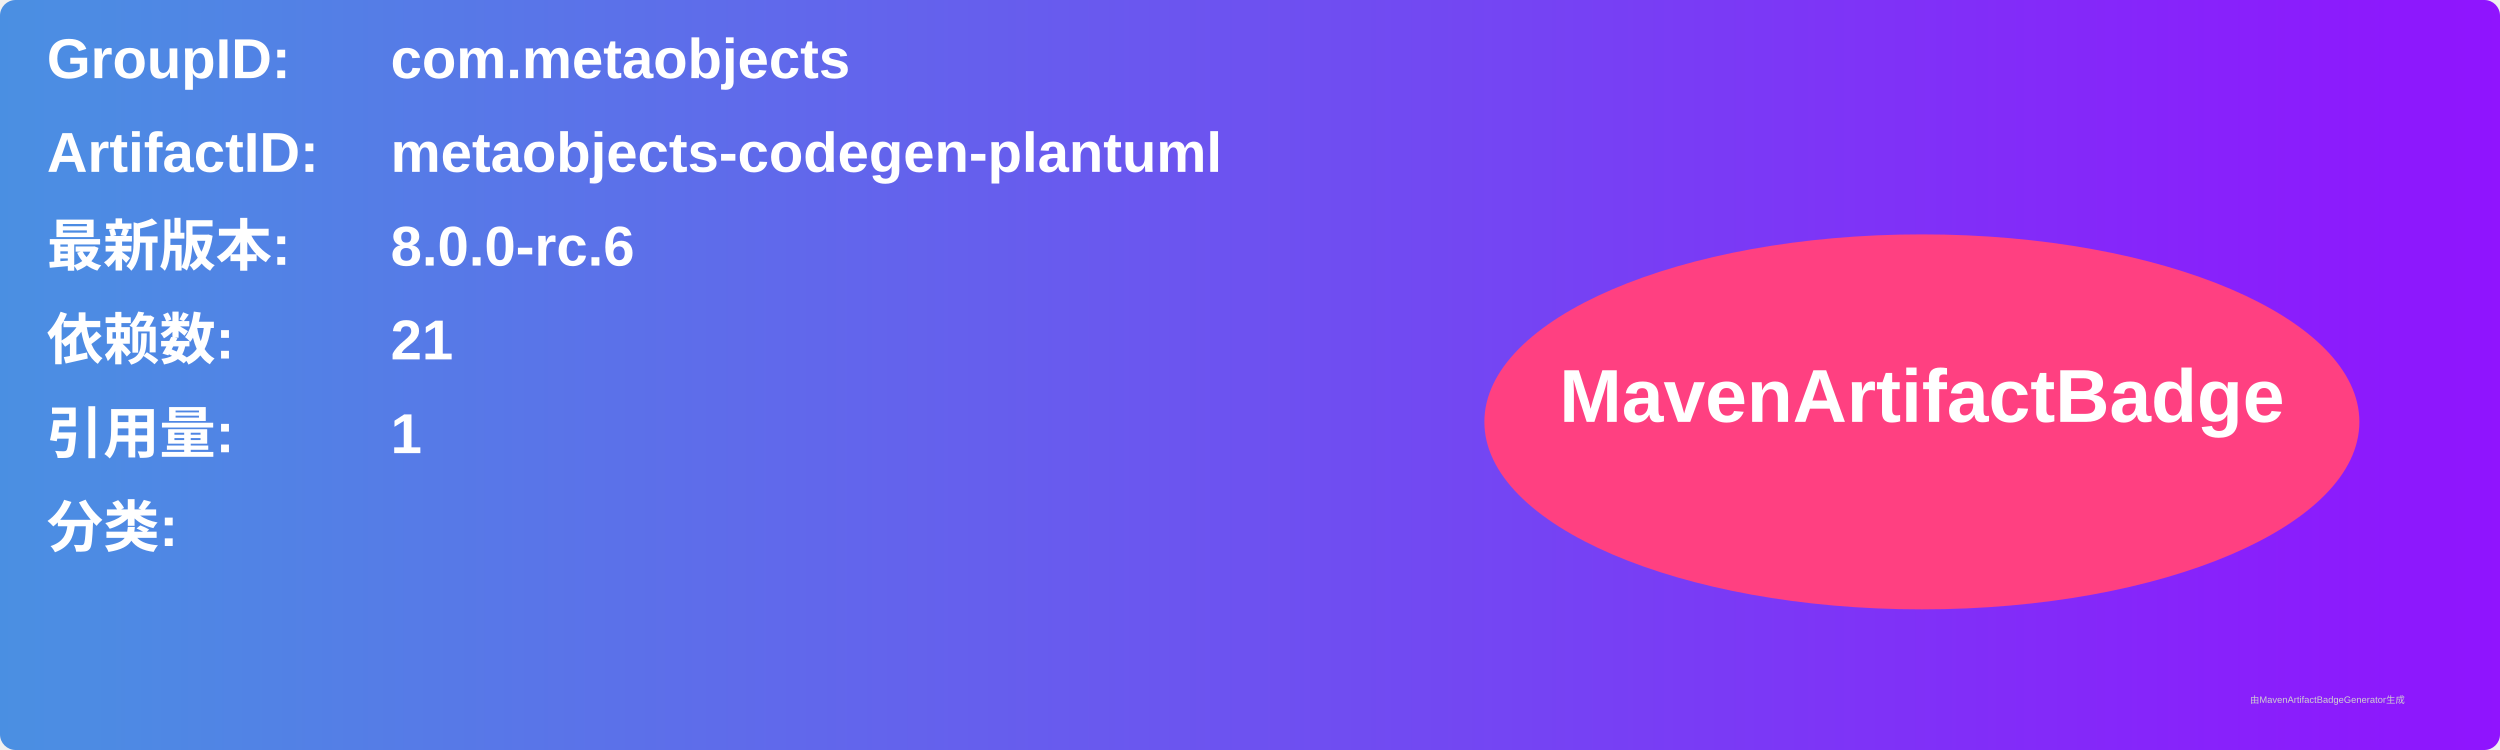
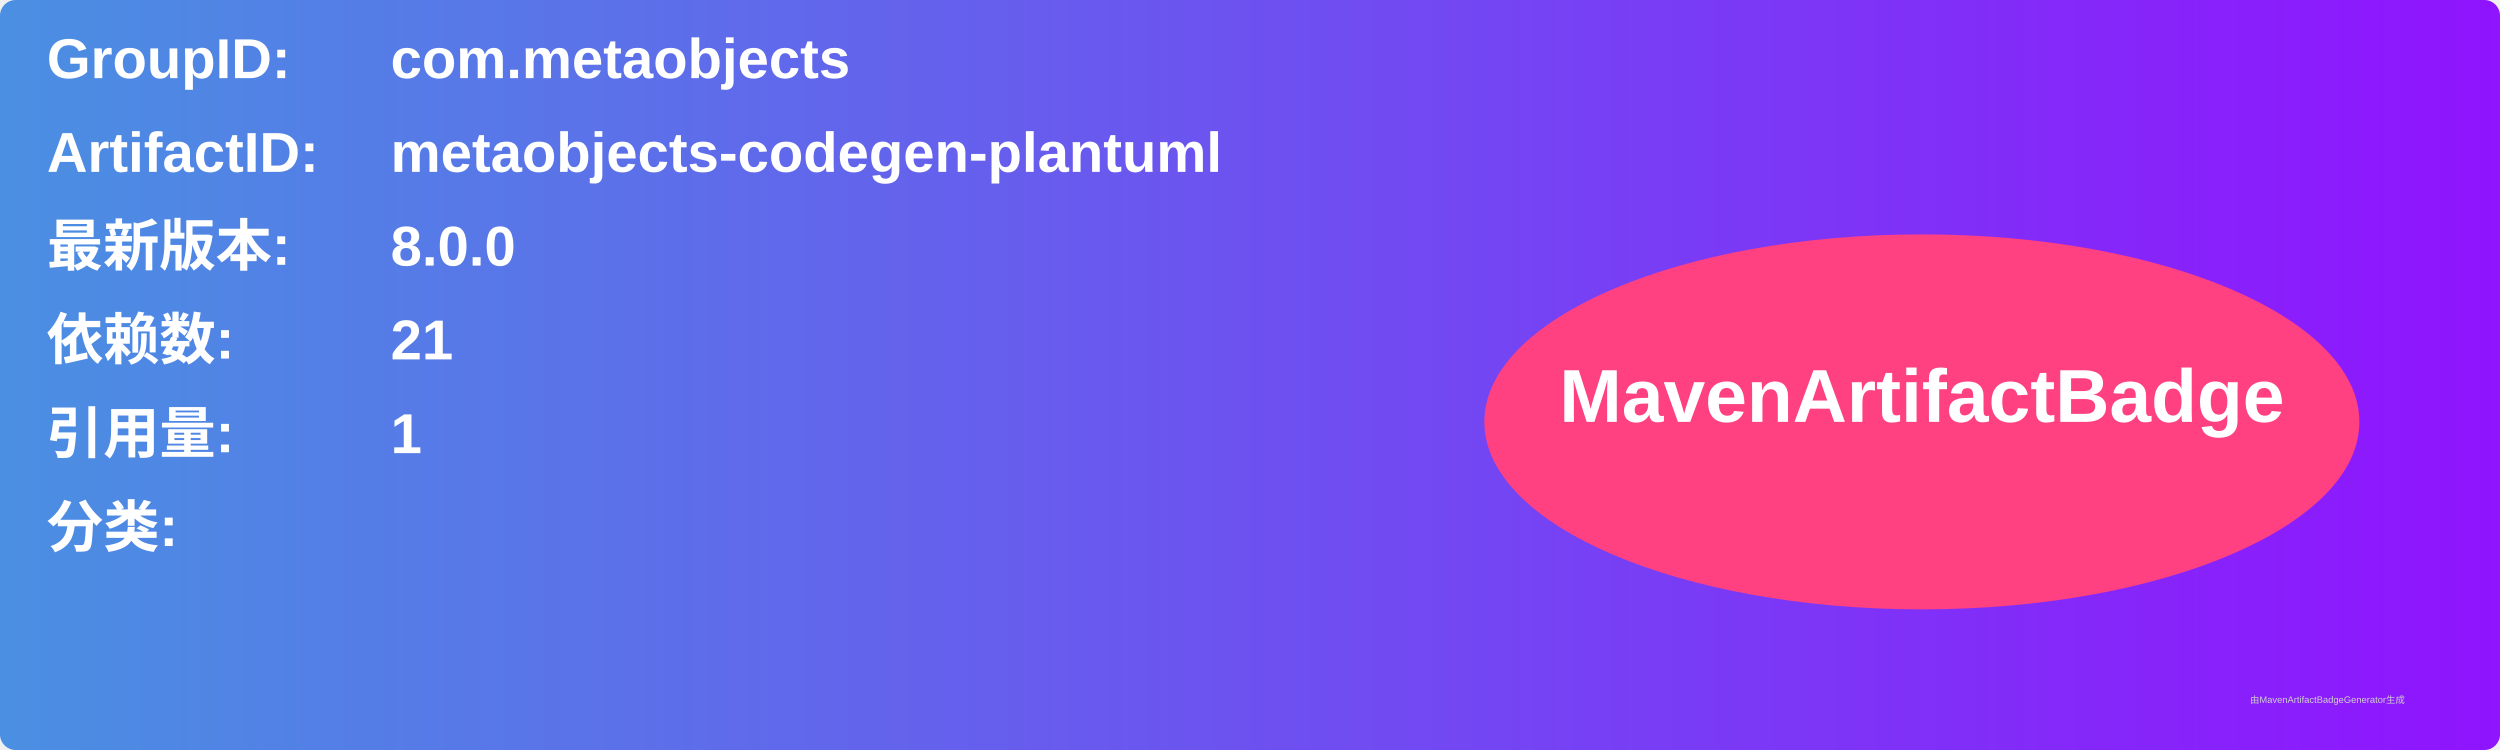
<svg xmlns="http://www.w3.org/2000/svg" width="800" height="240" viewBox="0 0 800 240">
  <linearGradient id="grad" x1="0%" y1="0%" x2="100%" y2="0%">
    <stop offset="0%" stop-color="#4a90e2" />
    <stop offset="100%" stop-color="#9013fe" />
  </linearGradient>
  <rect width="100%" height="100%" rx="5" ry="5" fill="url(#grad)" />
  <g transform="translate(15, 15)">
    <text x="0" y="10" font-family="Arial" font-size="18" fill="white" font-weight="bold" width="260">GroupID:</text>
    <text x="110" y="10" font-family="Arial" font-size="18" fill="white" font-weight="bold" width="460">com.metaobjects</text>
    <text x="0" y="40" font-family="Arial" font-size="18" fill="white" font-weight="bold" width="260">ArtifactID:</text>
    <text x="110" y="40" font-family="Arial" font-size="18" fill="white" font-weight="bold" width="460">metaobjects-codegen-plantuml</text>
    <text x="0" y="70" font-family="Arial" font-size="18" fill="white" font-weight="bold">最新版本:</text>
    <text x="110" y="70" font-family="Arial" font-size="18" fill="white" font-weight="bold">
-       <tspan font-weight="bold">8.0.0-rc.6</tspan>
+       <tspan font-weight="bold">8.0.0</tspan>
    </text>
    <text x="0" y="100" font-family="Arial" font-size="18" fill="white" font-weight="bold">依赖数: </text>
    <text x="110" y="100" font-family="Arial" font-size="18" fill="white">
      <tspan font-weight="bold">21</tspan>
    </text>
    <text x="0" y="130" font-family="Arial" font-size="18" fill="white" font-weight="bold">引用量: </text>
    <text x="110" y="130" font-family="Arial" font-size="18" fill="white">
      <tspan font-weight="bold">1</tspan>
    </text>
    <text x="0" y="160" font-family="Arial" font-size="18" fill="white" font-weight="bold">分类:</text>
    <text x="10" y="190" font-family="Arial" font-size="10" fill="white">
      <tspan font-weight="bold" />
    </text>
    <ellipse cx="600" cy="120" rx="140" ry="60" fill="#ff4081" />
    <text x="600" y="120" text-anchor="middle" font-family="Arial" font-size="24" fill="white" font-weight="bold">MavenArtifactBadge</text>
  </g>
  <text x="720" y="225" font-family="Arial" font-size="3" fill="#d0d0d0">由MavenArtifactBadgeGenerator生成</text>
</svg>
